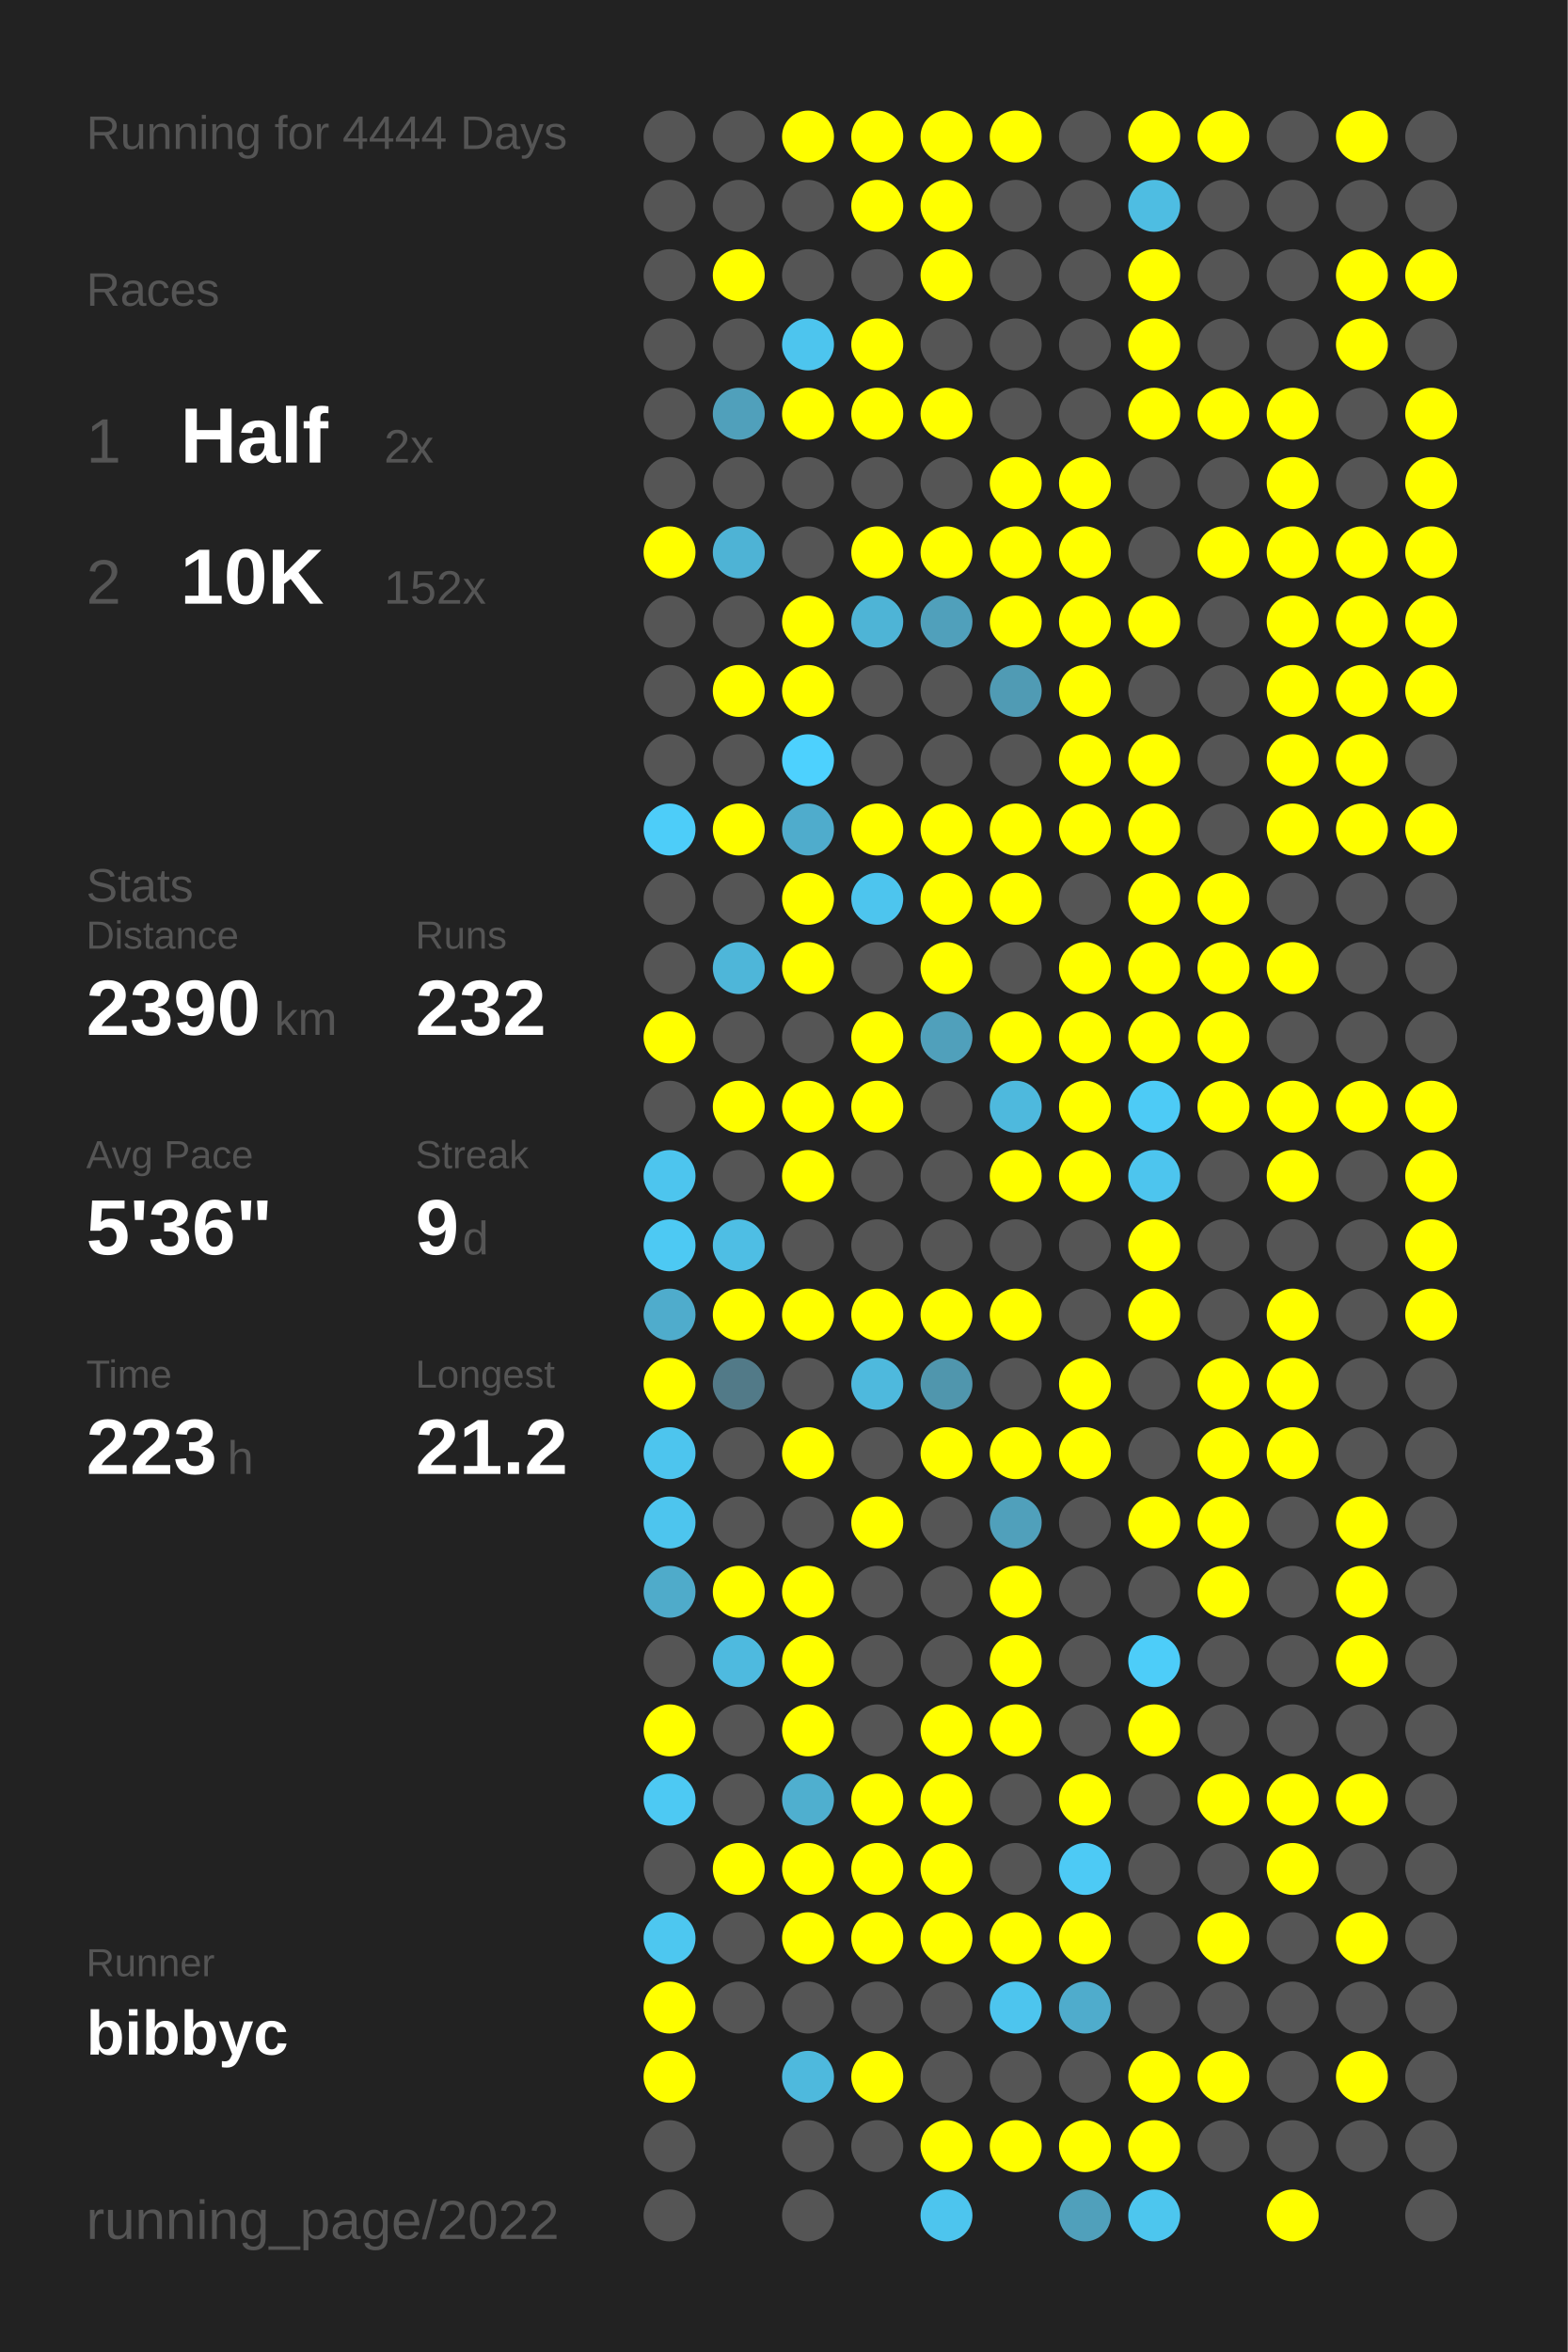
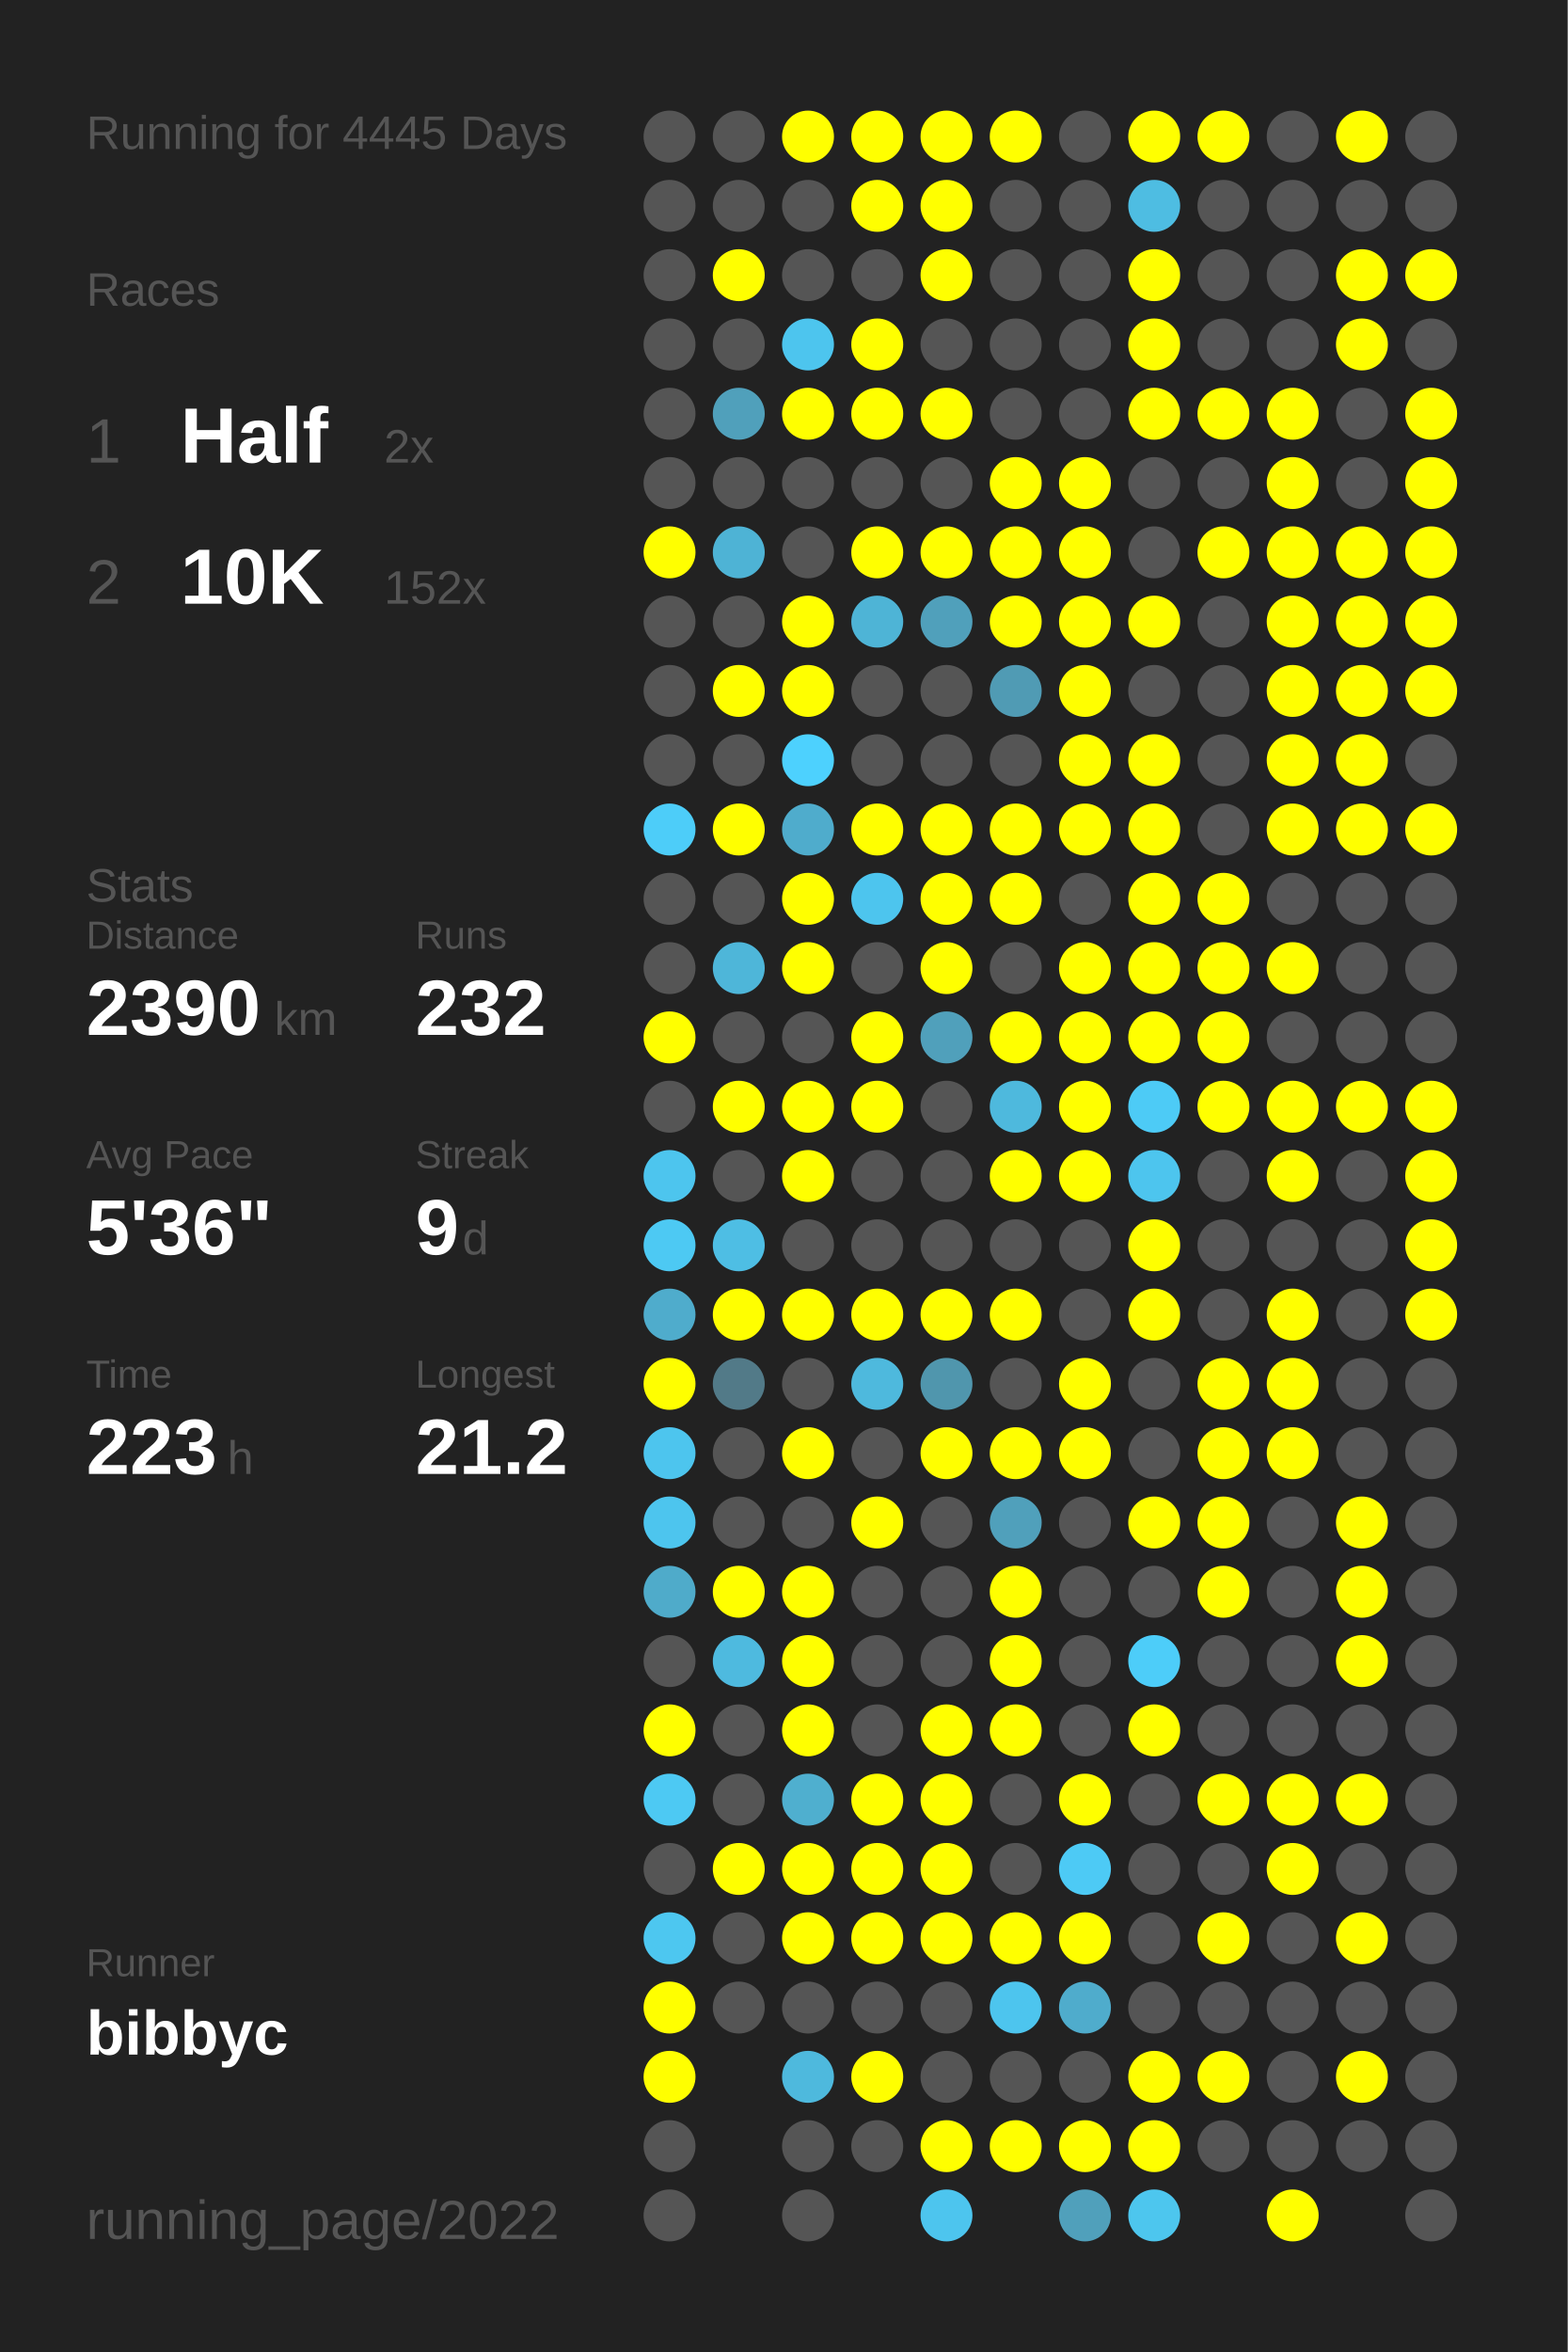
<svg xmlns="http://www.w3.org/2000/svg" baseProfile="full" height="300mm" version="1.1" viewBox="0,0,200,300" width="200mm">
  <defs />
  <rect fill="#222222" height="300" width="200" x="0" y="0" />
-   <text fill="#555555" style="font-size:6px; font-family:Arial;" x="11" y="19">Running for 4444 Days</text>
+   <text fill="#555555" style="font-size:6px; font-family:Arial;" x="11" y="19">Running for 4445 Days</text>
  <text fill="#555555" style="font-size:6px; font-family:Arial;" x="11" y="39">Races</text>
  <text fill="#555555" style="font-size:8px; font-family:Arial;" x="11" y="59">1</text>
  <text fill="#FFFFFF" style="font-size:10px; font-family:Arial; font-weight:bold;" x="23" y="59">Half</text>
  <text fill="#555555" style="font-size:6px; font-family:Arial;" x="49" y="59">2x</text>
  <text fill="#555555" style="font-size:8px; font-family:Arial;" x="11" y="77">2</text>
  <text fill="#FFFFFF" style="font-size:10px; font-family:Arial; font-weight:bold;" x="23" y="77">10K</text>
  <text fill="#555555" style="font-size:6px; font-family:Arial;" x="49" y="77">152x</text>
  <text fill="#555555" style="font-size:6px; font-family:Arial;" x="11" y="115">Stats</text>
  <text fill="#555555" style="font-size:5px; font-family:Arial;" x="11" y="121">Distance</text>
  <text fill="#FFFFFF" style="font-size:10px; font-family:Arial; font-weight:bold;" x="11" y="132">2390</text>
  <text fill="#555555" style="font-size:6px; font-family:Arial;" x="35" y="132">km</text>
  <text fill="#555555" style="font-size:5px; font-family:Arial;" x="53" y="121">Runs</text>
  <text fill="#FFFFFF" style="font-size:10px; font-family:Arial; font-weight:bold;" x="53" y="132">232</text>
  <text fill="#555555" style="font-size:5px; font-family:Arial;" x="11" y="149">Avg Pace</text>
  <text fill="#FFFFFF" style="font-size:10px; font-family:Arial; font-weight:bold;" x="11" y="160">5'36"</text>
  <text fill="#555555" style="font-size:5px; font-family:Arial;" x="53" y="149">Streak</text>
  <text fill="#FFFFFF" style="font-size:10px; font-family:Arial; font-weight:bold;" x="53" y="160">9</text>
  <text fill="#555555" style="font-size:6px; font-family:Arial;" x="59" y="160">d</text>
  <text fill="#555555" style="font-size:5px; font-family:Arial;" x="11" y="177">Time</text>
  <text fill="#FFFFFF" style="font-size:10px; font-family:Arial; font-weight:bold;" x="11" y="188">223</text>
  <text fill="#555555" style="font-size:6px; font-family:Arial;" x="29" y="188">h</text>
  <text fill="#555555" style="font-size:5px; font-family:Arial;" x="53" y="177">Longest</text>
  <text fill="#FFFFFF" style="font-size:10px; font-family:Arial; font-weight:bold;" x="53" y="188">21.2</text>
  <text fill="#555555" style="font-size:5px; font-family:Arial;" x="11" y="252.065">Runner</text>
  <text fill="#FFFFFF" style="font-size:8px; font-family:Arial; font-weight:bold;" x="11" y="262.065">bibbyc</text>
  <text fill="#555555" style="font-size:7px; font-family:Arial;" x="11" y="285.581">running_page/2022</text>
  <circle cx="85.417" cy="17.419" fill="#555555" r="3.312" />
  <circle cx="85.417" cy="26.258" fill="#555555" r="3.312" />
  <circle cx="85.417" cy="35.097" fill="#555555" r="3.312" />
  <circle cx="85.417" cy="43.935" fill="#555555" r="3.312" />
  <circle cx="85.417" cy="52.774" fill="#555555" r="3.312" />
  <circle cx="85.417" cy="61.613" fill="#555555" r="3.312" />
  <circle cx="85.417" cy="70.452" fill="#FFFF00" r="3.312" />
  <circle cx="85.417" cy="79.29" fill="#555555" r="3.312" />
  <circle cx="85.417" cy="88.129" fill="#555555" r="3.312" />
  <circle cx="85.417" cy="96.968" fill="#555555" r="3.312" />
  <circle cx="85.417" cy="105.806" fill="#4dcdf9" r="3.312" />
  <circle cx="85.417" cy="114.645" fill="#555555" r="3.312" />
  <circle cx="85.417" cy="123.484" fill="#555555" r="3.312" />
  <circle cx="85.417" cy="132.323" fill="#FFFF00" r="3.312" />
  <circle cx="85.417" cy="141.161" fill="#555555" r="3.312" />
  <circle cx="85.417" cy="150" fill="#4dc5ee" r="3.312" />
  <circle cx="85.417" cy="158.839" fill="#4dc9f3" r="3.312" />
  <circle cx="85.417" cy="167.677" fill="#4faccc" r="3.312" />
  <circle cx="85.417" cy="176.516" fill="#FFFF00" r="3.312" />
  <circle cx="85.417" cy="185.355" fill="#4dc5ee" r="3.312" />
  <circle cx="85.417" cy="194.194" fill="#4dc5ee" r="3.312" />
  <circle cx="85.417" cy="203.032" fill="#4fabca" r="3.312" />
  <circle cx="85.417" cy="211.871" fill="#555555" r="3.312" />
  <circle cx="85.417" cy="220.71" fill="#FFFF00" r="3.312" />
  <circle cx="85.417" cy="229.548" fill="#4dc9f3" r="3.312" />
  <circle cx="85.417" cy="238.387" fill="#555555" r="3.312" />
  <circle cx="85.417" cy="247.226" fill="#4dc7f0" r="3.312" />
  <circle cx="85.417" cy="256.065" fill="#FFFF00" r="3.312" />
  <circle cx="85.417" cy="264.903" fill="#FFFF00" r="3.312" />
  <circle cx="85.417" cy="273.742" fill="#555555" r="3.312" />
  <circle cx="85.417" cy="282.581" fill="#555555" r="3.312" />
  <circle cx="94.25" cy="17.419" fill="#555555" r="3.312" />
  <circle cx="94.25" cy="26.258" fill="#555555" r="3.312" />
  <circle cx="94.25" cy="35.097" fill="#FFFF00" r="3.312" />
  <circle cx="94.25" cy="43.935" fill="#555555" r="3.312" />
  <circle cx="94.25" cy="52.774" fill="#50a0bb" r="3.312" />
  <circle cx="94.25" cy="61.613" fill="#555555" r="3.312" />
  <circle cx="94.25" cy="70.452" fill="#4eb3d5" r="3.312" />
  <circle cx="94.25" cy="79.29" fill="#555555" r="3.312" />
  <circle cx="94.25" cy="88.129" fill="#FFFF00" r="3.312" />
  <circle cx="94.25" cy="96.968" fill="#555555" r="3.312" />
  <circle cx="94.25" cy="105.806" fill="#FFFF00" r="3.312" />
  <circle cx="94.25" cy="114.645" fill="#555555" r="3.312" />
  <circle cx="94.25" cy="123.484" fill="#4eb6d9" r="3.312" />
  <circle cx="94.25" cy="132.323" fill="#555555" r="3.312" />
  <circle cx="94.25" cy="141.161" fill="#FFFF00" r="3.312" />
  <circle cx="94.25" cy="150" fill="#555555" r="3.312" />
  <circle cx="94.25" cy="158.839" fill="#4ebee4" r="3.312" />
  <circle cx="94.25" cy="167.677" fill="#FFFF00" r="3.312" />
  <circle cx="94.25" cy="176.516" fill="#527a88" r="3.312" />
  <circle cx="94.25" cy="185.355" fill="#555555" r="3.312" />
  <circle cx="94.25" cy="194.194" fill="#555555" r="3.312" />
  <circle cx="94.25" cy="203.032" fill="#FFFF00" r="3.312" />
  <circle cx="94.25" cy="211.871" fill="#4ebadf" r="3.312" />
  <circle cx="94.25" cy="220.71" fill="#555555" r="3.312" />
  <circle cx="94.25" cy="229.548" fill="#555555" r="3.312" />
  <circle cx="94.25" cy="238.387" fill="#FFFF00" r="3.312" />
  <circle cx="94.25" cy="247.226" fill="#555555" r="3.312" />
  <circle cx="94.25" cy="256.065" fill="#555555" r="3.312" />
  <circle cx="103.083" cy="17.419" fill="#FFFF00" r="3.312" />
  <circle cx="103.083" cy="26.258" fill="#555555" r="3.312" />
  <circle cx="103.083" cy="35.097" fill="#555555" r="3.312" />
  <circle cx="103.083" cy="43.935" fill="#4dc5ee" r="3.312" />
  <circle cx="103.083" cy="52.774" fill="#FFFF00" r="3.312" />
  <circle cx="103.083" cy="61.613" fill="#555555" r="3.312" />
  <circle cx="103.083" cy="70.452" fill="#555555" r="3.312" />
  <circle cx="103.083" cy="79.29" fill="#FFFF00" r="3.312" />
  <circle cx="103.083" cy="88.129" fill="#FFFF00" r="3.312" />
  <circle cx="103.083" cy="96.968" fill="#4dd1fe" r="3.312" />
  <circle cx="103.083" cy="105.806" fill="#4faccc" r="3.312" />
  <circle cx="103.083" cy="114.645" fill="#FFFF00" r="3.312" />
  <circle cx="103.083" cy="123.484" fill="#FFFF00" r="3.312" />
  <circle cx="103.083" cy="132.323" fill="#555555" r="3.312" />
  <circle cx="103.083" cy="141.161" fill="#FFFF00" r="3.312" />
  <circle cx="103.083" cy="150" fill="#FFFF00" r="3.312" />
  <circle cx="103.083" cy="158.839" fill="#555555" r="3.312" />
  <circle cx="103.083" cy="167.677" fill="#FFFF00" r="3.312" />
  <circle cx="103.083" cy="176.516" fill="#555555" r="3.312" />
  <circle cx="103.083" cy="185.355" fill="#FFFF00" r="3.312" />
  <circle cx="103.083" cy="194.194" fill="#555555" r="3.312" />
  <circle cx="103.083" cy="203.032" fill="#FFFF00" r="3.312" />
  <circle cx="103.083" cy="211.871" fill="#FFFF00" r="3.312" />
  <circle cx="103.083" cy="220.71" fill="#FFFF00" r="3.312" />
  <circle cx="103.083" cy="229.548" fill="#4fafcf" r="3.312" />
  <circle cx="103.083" cy="238.387" fill="#FFFF00" r="3.312" />
  <circle cx="103.083" cy="247.226" fill="#FFFF00" r="3.312" />
  <circle cx="103.083" cy="256.065" fill="#555555" r="3.312" />
  <circle cx="103.083" cy="264.903" fill="#4eb9dd" r="3.312" />
  <circle cx="103.083" cy="273.742" fill="#555555" r="3.312" />
  <circle cx="103.083" cy="282.581" fill="#555555" r="3.312" />
  <circle cx="111.917" cy="17.419" fill="#FFFF00" r="3.312" />
  <circle cx="111.917" cy="26.258" fill="#FFFF00" r="3.312" />
  <circle cx="111.917" cy="35.097" fill="#555555" r="3.312" />
  <circle cx="111.917" cy="43.935" fill="#FFFF00" r="3.312" />
  <circle cx="111.917" cy="52.774" fill="#FFFF00" r="3.312" />
  <circle cx="111.917" cy="61.613" fill="#555555" r="3.312" />
  <circle cx="111.917" cy="70.452" fill="#FFFF00" r="3.312" />
  <circle cx="111.917" cy="79.29" fill="#4eb4d6" r="3.312" />
  <circle cx="111.917" cy="88.129" fill="#555555" r="3.312" />
  <circle cx="111.917" cy="96.968" fill="#555555" r="3.312" />
  <circle cx="111.917" cy="105.806" fill="#FFFF00" r="3.312" />
  <circle cx="111.917" cy="114.645" fill="#4dc5ee" r="3.312" />
  <circle cx="111.917" cy="123.484" fill="#555555" r="3.312" />
  <circle cx="111.917" cy="132.323" fill="#FFFF00" r="3.312" />
  <circle cx="111.917" cy="141.161" fill="#FFFF00" r="3.312" />
  <circle cx="111.917" cy="150" fill="#555555" r="3.312" />
  <circle cx="111.917" cy="158.839" fill="#555555" r="3.312" />
  <circle cx="111.917" cy="167.677" fill="#FFFF00" r="3.312" />
  <circle cx="111.917" cy="176.516" fill="#4eb9dd" r="3.312" />
  <circle cx="111.917" cy="185.355" fill="#555555" r="3.312" />
  <circle cx="111.917" cy="194.194" fill="#FFFF00" r="3.312" />
  <circle cx="111.917" cy="203.032" fill="#555555" r="3.312" />
  <circle cx="111.917" cy="211.871" fill="#555555" r="3.312" />
  <circle cx="111.917" cy="220.71" fill="#555555" r="3.312" />
  <circle cx="111.917" cy="229.548" fill="#FFFF00" r="3.312" />
  <circle cx="111.917" cy="238.387" fill="#FFFF00" r="3.312" />
  <circle cx="111.917" cy="247.226" fill="#FFFF00" r="3.312" />
  <circle cx="111.917" cy="256.065" fill="#555555" r="3.312" />
  <circle cx="111.917" cy="264.903" fill="#FFFF00" r="3.312" />
  <circle cx="111.917" cy="273.742" fill="#555555" r="3.312" />
  <circle cx="120.75" cy="17.419" fill="#FFFF00" r="3.312" />
  <circle cx="120.75" cy="26.258" fill="#FFFF00" r="3.312" />
  <circle cx="120.75" cy="35.097" fill="#FFFF00" r="3.312" />
  <circle cx="120.75" cy="43.935" fill="#555555" r="3.312" />
  <circle cx="120.75" cy="52.774" fill="#FFFF00" r="3.312" />
  <circle cx="120.75" cy="61.613" fill="#555555" r="3.312" />
  <circle cx="120.75" cy="70.452" fill="#FFFF00" r="3.312" />
  <circle cx="120.75" cy="79.29" fill="#50a0bb" r="3.312" />
  <circle cx="120.75" cy="88.129" fill="#555555" r="3.312" />
  <circle cx="120.75" cy="96.968" fill="#555555" r="3.312" />
  <circle cx="120.75" cy="105.806" fill="#FFFF00" r="3.312" />
  <circle cx="120.75" cy="114.645" fill="#FFFF00" r="3.312" />
  <circle cx="120.75" cy="123.484" fill="#FFFF00" r="3.312" />
  <circle cx="120.75" cy="132.323" fill="#50a0bb" r="3.312" />
  <circle cx="120.75" cy="141.161" fill="#555555" r="3.312" />
  <circle cx="120.75" cy="150" fill="#555555" r="3.312" />
  <circle cx="120.75" cy="158.839" fill="#555555" r="3.312" />
  <circle cx="120.75" cy="167.677" fill="#FFFF00" r="3.312" />
  <circle cx="120.75" cy="176.516" fill="#5096ad" r="3.312" />
  <circle cx="120.75" cy="185.355" fill="#FFFF00" r="3.312" />
  <circle cx="120.75" cy="194.194" fill="#555555" r="3.312" />
  <circle cx="120.75" cy="203.032" fill="#555555" r="3.312" />
  <circle cx="120.75" cy="211.871" fill="#555555" r="3.312" />
  <circle cx="120.75" cy="220.71" fill="#FFFF00" r="3.312" />
  <circle cx="120.75" cy="229.548" fill="#FFFF00" r="3.312" />
  <circle cx="120.75" cy="238.387" fill="#FFFF00" r="3.312" />
  <circle cx="120.75" cy="247.226" fill="#FFFF00" r="3.312" />
  <circle cx="120.75" cy="256.065" fill="#555555" r="3.312" />
  <circle cx="120.75" cy="264.903" fill="#555555" r="3.312" />
  <circle cx="120.75" cy="273.742" fill="#FFFF00" r="3.312" />
  <circle cx="120.75" cy="282.581" fill="#4dc5ee" r="3.312" />
  <circle cx="129.583" cy="17.419" fill="#FFFF00" r="3.312" />
  <circle cx="129.583" cy="26.258" fill="#555555" r="3.312" />
  <circle cx="129.583" cy="35.097" fill="#555555" r="3.312" />
  <circle cx="129.583" cy="43.935" fill="#555555" r="3.312" />
  <circle cx="129.583" cy="52.774" fill="#555555" r="3.312" />
  <circle cx="129.583" cy="61.613" fill="#FFFF00" r="3.312" />
  <circle cx="129.583" cy="70.452" fill="#FFFF00" r="3.312" />
  <circle cx="129.583" cy="79.29" fill="#FFFF00" r="3.312" />
  <circle cx="129.583" cy="88.129" fill="#509bb4" r="3.312" />
  <circle cx="129.583" cy="96.968" fill="#555555" r="3.312" />
  <circle cx="129.583" cy="105.806" fill="#FFFF00" r="3.312" />
  <circle cx="129.583" cy="114.645" fill="#FFFF00" r="3.312" />
  <circle cx="129.583" cy="123.484" fill="#555555" r="3.312" />
  <circle cx="129.583" cy="132.323" fill="#FFFF00" r="3.312" />
  <circle cx="129.583" cy="141.161" fill="#4eb9dd" r="3.312" />
  <circle cx="129.583" cy="150" fill="#FFFF00" r="3.312" />
  <circle cx="129.583" cy="158.839" fill="#555555" r="3.312" />
  <circle cx="129.583" cy="167.677" fill="#FFFF00" r="3.312" />
  <circle cx="129.583" cy="176.516" fill="#555555" r="3.312" />
  <circle cx="129.583" cy="185.355" fill="#FFFF00" r="3.312" />
  <circle cx="129.583" cy="194.194" fill="#50a0bb" r="3.312" />
  <circle cx="129.583" cy="203.032" fill="#FFFF00" r="3.312" />
  <circle cx="129.583" cy="211.871" fill="#FFFF00" r="3.312" />
  <circle cx="129.583" cy="220.71" fill="#FFFF00" r="3.312" />
  <circle cx="129.583" cy="229.548" fill="#555555" r="3.312" />
  <circle cx="129.583" cy="238.387" fill="#555555" r="3.312" />
  <circle cx="129.583" cy="247.226" fill="#FFFF00" r="3.312" />
  <circle cx="129.583" cy="256.065" fill="#4dc5ee" r="3.312" />
  <circle cx="129.583" cy="264.903" fill="#555555" r="3.312" />
  <circle cx="129.583" cy="273.742" fill="#FFFF00" r="3.312" />
  <circle cx="138.417" cy="17.419" fill="#555555" r="3.312" />
  <circle cx="138.417" cy="26.258" fill="#555555" r="3.312" />
  <circle cx="138.417" cy="35.097" fill="#555555" r="3.312" />
  <circle cx="138.417" cy="43.935" fill="#555555" r="3.312" />
  <circle cx="138.417" cy="52.774" fill="#555555" r="3.312" />
  <circle cx="138.417" cy="61.613" fill="#FFFF00" r="3.312" />
  <circle cx="138.417" cy="70.452" fill="#FFFF00" r="3.312" />
  <circle cx="138.417" cy="79.29" fill="#FFFF00" r="3.312" />
  <circle cx="138.417" cy="88.129" fill="#FFFF00" r="3.312" />
  <circle cx="138.417" cy="96.968" fill="#FFFF00" r="3.312" />
  <circle cx="138.417" cy="105.806" fill="#FFFF00" r="3.312" />
  <circle cx="138.417" cy="114.645" fill="#555555" r="3.312" />
  <circle cx="138.417" cy="123.484" fill="#FFFF00" r="3.312" />
  <circle cx="138.417" cy="132.323" fill="#FFFF00" r="3.312" />
  <circle cx="138.417" cy="141.161" fill="#FFFF00" r="3.312" />
  <circle cx="138.417" cy="150" fill="#FFFF00" r="3.312" />
  <circle cx="138.417" cy="158.839" fill="#555555" r="3.312" />
  <circle cx="138.417" cy="167.677" fill="#555555" r="3.312" />
  <circle cx="138.417" cy="176.516" fill="#FFFF00" r="3.312" />
  <circle cx="138.417" cy="185.355" fill="#FFFF00" r="3.312" />
  <circle cx="138.417" cy="194.194" fill="#555555" r="3.312" />
  <circle cx="138.417" cy="203.032" fill="#555555" r="3.312" />
  <circle cx="138.417" cy="211.871" fill="#555555" r="3.312" />
  <circle cx="138.417" cy="220.71" fill="#555555" r="3.312" />
  <circle cx="138.417" cy="229.548" fill="#FFFF00" r="3.312" />
  <circle cx="138.417" cy="238.387" fill="#4dcaf5" r="3.312" />
  <circle cx="138.417" cy="247.226" fill="#FFFF00" r="3.312" />
  <circle cx="138.417" cy="256.065" fill="#4faccc" r="3.312" />
  <circle cx="138.417" cy="264.903" fill="#555555" r="3.312" />
  <circle cx="138.417" cy="273.742" fill="#FFFF00" r="3.312" />
  <circle cx="138.417" cy="282.581" fill="#50a0bb" r="3.312" />
  <circle cx="147.25" cy="17.419" fill="#FFFF00" r="3.312" />
  <circle cx="147.25" cy="26.258" fill="#4ebde2" r="3.312" />
  <circle cx="147.25" cy="35.097" fill="#FFFF00" r="3.312" />
  <circle cx="147.25" cy="43.935" fill="#FFFF00" r="3.312" />
  <circle cx="147.25" cy="52.774" fill="#FFFF00" r="3.312" />
  <circle cx="147.25" cy="61.613" fill="#555555" r="3.312" />
  <circle cx="147.25" cy="70.452" fill="#555555" r="3.312" />
  <circle cx="147.25" cy="79.29" fill="#FFFF00" r="3.312" />
  <circle cx="147.25" cy="88.129" fill="#555555" r="3.312" />
  <circle cx="147.25" cy="96.968" fill="#FFFF00" r="3.312" />
  <circle cx="147.25" cy="105.806" fill="#FFFF00" r="3.312" />
  <circle cx="147.25" cy="114.645" fill="#FFFF00" r="3.312" />
  <circle cx="147.25" cy="123.484" fill="#FFFF00" r="3.312" />
  <circle cx="147.25" cy="132.323" fill="#FFFF00" r="3.312" />
  <circle cx="147.25" cy="141.161" fill="#4dcbf6" r="3.312" />
  <circle cx="147.25" cy="150" fill="#4dc5ee" r="3.312" />
  <circle cx="147.25" cy="158.839" fill="#FFFF00" r="3.312" />
  <circle cx="147.25" cy="167.677" fill="#FFFF00" r="3.312" />
  <circle cx="147.25" cy="176.516" fill="#555555" r="3.312" />
  <circle cx="147.25" cy="185.355" fill="#555555" r="3.312" />
  <circle cx="147.25" cy="194.194" fill="#FFFF00" r="3.312" />
  <circle cx="147.25" cy="203.032" fill="#555555" r="3.312" />
  <circle cx="147.25" cy="211.871" fill="#4dcdf9" r="3.312" />
  <circle cx="147.25" cy="220.71" fill="#FFFF00" r="3.312" />
  <circle cx="147.25" cy="229.548" fill="#555555" r="3.312" />
  <circle cx="147.25" cy="238.387" fill="#555555" r="3.312" />
  <circle cx="147.25" cy="247.226" fill="#555555" r="3.312" />
  <circle cx="147.25" cy="256.065" fill="#555555" r="3.312" />
  <circle cx="147.25" cy="264.903" fill="#FFFF00" r="3.312" />
  <circle cx="147.25" cy="273.742" fill="#FFFF00" r="3.312" />
  <circle cx="147.25" cy="282.581" fill="#4dc6ee" r="3.312" />
  <circle cx="156.083" cy="17.419" fill="#FFFF00" r="3.312" />
  <circle cx="156.083" cy="26.258" fill="#555555" r="3.312" />
  <circle cx="156.083" cy="35.097" fill="#555555" r="3.312" />
  <circle cx="156.083" cy="43.935" fill="#555555" r="3.312" />
  <circle cx="156.083" cy="52.774" fill="#FFFF00" r="3.312" />
  <circle cx="156.083" cy="61.613" fill="#555555" r="3.312" />
  <circle cx="156.083" cy="70.452" fill="#FFFF00" r="3.312" />
  <circle cx="156.083" cy="79.29" fill="#555555" r="3.312" />
  <circle cx="156.083" cy="88.129" fill="#555555" r="3.312" />
  <circle cx="156.083" cy="96.968" fill="#555555" r="3.312" />
  <circle cx="156.083" cy="105.806" fill="#555555" r="3.312" />
  <circle cx="156.083" cy="114.645" fill="#FFFF00" r="3.312" />
  <circle cx="156.083" cy="123.484" fill="#FFFF00" r="3.312" />
  <circle cx="156.083" cy="132.323" fill="#FFFF00" r="3.312" />
  <circle cx="156.083" cy="141.161" fill="#FFFF00" r="3.312" />
  <circle cx="156.083" cy="150" fill="#555555" r="3.312" />
  <circle cx="156.083" cy="158.839" fill="#555555" r="3.312" />
  <circle cx="156.083" cy="167.677" fill="#555555" r="3.312" />
  <circle cx="156.083" cy="176.516" fill="#FFFF00" r="3.312" />
  <circle cx="156.083" cy="185.355" fill="#FFFF00" r="3.312" />
  <circle cx="156.083" cy="194.194" fill="#FFFF00" r="3.312" />
  <circle cx="156.083" cy="203.032" fill="#FFFF00" r="3.312" />
  <circle cx="156.083" cy="211.871" fill="#555555" r="3.312" />
  <circle cx="156.083" cy="220.71" fill="#555555" r="3.312" />
  <circle cx="156.083" cy="229.548" fill="#FFFF00" r="3.312" />
  <circle cx="156.083" cy="238.387" fill="#555555" r="3.312" />
  <circle cx="156.083" cy="247.226" fill="#FFFF00" r="3.312" />
  <circle cx="156.083" cy="256.065" fill="#555555" r="3.312" />
  <circle cx="156.083" cy="264.903" fill="#FFFF00" r="3.312" />
  <circle cx="156.083" cy="273.742" fill="#555555" r="3.312" />
  <circle cx="164.917" cy="17.419" fill="#555555" r="3.312" />
  <circle cx="164.917" cy="26.258" fill="#555555" r="3.312" />
  <circle cx="164.917" cy="35.097" fill="#555555" r="3.312" />
  <circle cx="164.917" cy="43.935" fill="#555555" r="3.312" />
  <circle cx="164.917" cy="52.774" fill="#FFFF00" r="3.312" />
  <circle cx="164.917" cy="61.613" fill="#FFFF00" r="3.312" />
  <circle cx="164.917" cy="70.452" fill="#FFFF00" r="3.312" />
  <circle cx="164.917" cy="79.29" fill="#FFFF00" r="3.312" />
  <circle cx="164.917" cy="88.129" fill="#FFFF00" r="3.312" />
  <circle cx="164.917" cy="96.968" fill="#FFFF00" r="3.312" />
  <circle cx="164.917" cy="105.806" fill="#FFFF00" r="3.312" />
  <circle cx="164.917" cy="114.645" fill="#555555" r="3.312" />
  <circle cx="164.917" cy="123.484" fill="#FFFF00" r="3.312" />
  <circle cx="164.917" cy="132.323" fill="#555555" r="3.312" />
  <circle cx="164.917" cy="141.161" fill="#FFFF00" r="3.312" />
  <circle cx="164.917" cy="150" fill="#FFFF00" r="3.312" />
  <circle cx="164.917" cy="158.839" fill="#555555" r="3.312" />
  <circle cx="164.917" cy="167.677" fill="#FFFF00" r="3.312" />
  <circle cx="164.917" cy="176.516" fill="#FFFF00" r="3.312" />
  <circle cx="164.917" cy="185.355" fill="#FFFF00" r="3.312" />
  <circle cx="164.917" cy="194.194" fill="#555555" r="3.312" />
  <circle cx="164.917" cy="203.032" fill="#555555" r="3.312" />
  <circle cx="164.917" cy="211.871" fill="#555555" r="3.312" />
  <circle cx="164.917" cy="220.71" fill="#555555" r="3.312" />
  <circle cx="164.917" cy="229.548" fill="#FFFF00" r="3.312" />
  <circle cx="164.917" cy="238.387" fill="#FFFF00" r="3.312" />
  <circle cx="164.917" cy="247.226" fill="#555555" r="3.312" />
  <circle cx="164.917" cy="256.065" fill="#555555" r="3.312" />
  <circle cx="164.917" cy="264.903" fill="#555555" r="3.312" />
  <circle cx="164.917" cy="273.742" fill="#555555" r="3.312" />
  <circle cx="164.917" cy="282.581" fill="#FFFF00" r="3.312" />
  <circle cx="173.75" cy="17.419" fill="#FFFF00" r="3.312" />
  <circle cx="173.75" cy="26.258" fill="#555555" r="3.312" />
  <circle cx="173.75" cy="35.097" fill="#FFFF00" r="3.312" />
  <circle cx="173.75" cy="43.935" fill="#FFFF00" r="3.312" />
  <circle cx="173.75" cy="52.774" fill="#555555" r="3.312" />
  <circle cx="173.75" cy="61.613" fill="#555555" r="3.312" />
  <circle cx="173.75" cy="70.452" fill="#FFFF00" r="3.312" />
  <circle cx="173.75" cy="79.29" fill="#FFFF00" r="3.312" />
  <circle cx="173.75" cy="88.129" fill="#FFFF00" r="3.312" />
  <circle cx="173.75" cy="96.968" fill="#FFFF00" r="3.312" />
  <circle cx="173.75" cy="105.806" fill="#FFFF00" r="3.312" />
  <circle cx="173.75" cy="114.645" fill="#555555" r="3.312" />
  <circle cx="173.75" cy="123.484" fill="#555555" r="3.312" />
  <circle cx="173.75" cy="132.323" fill="#555555" r="3.312" />
  <circle cx="173.75" cy="141.161" fill="#FFFF00" r="3.312" />
  <circle cx="173.75" cy="150" fill="#555555" r="3.312" />
  <circle cx="173.75" cy="158.839" fill="#555555" r="3.312" />
  <circle cx="173.75" cy="167.677" fill="#555555" r="3.312" />
  <circle cx="173.75" cy="176.516" fill="#555555" r="3.312" />
  <circle cx="173.75" cy="185.355" fill="#555555" r="3.312" />
  <circle cx="173.75" cy="194.194" fill="#FFFF00" r="3.312" />
  <circle cx="173.75" cy="203.032" fill="#FFFF00" r="3.312" />
  <circle cx="173.75" cy="211.871" fill="#FFFF00" r="3.312" />
  <circle cx="173.75" cy="220.71" fill="#555555" r="3.312" />
  <circle cx="173.75" cy="229.548" fill="#FFFF00" r="3.312" />
  <circle cx="173.75" cy="238.387" fill="#555555" r="3.312" />
  <circle cx="173.75" cy="247.226" fill="#FFFF00" r="3.312" />
  <circle cx="173.75" cy="256.065" fill="#555555" r="3.312" />
  <circle cx="173.75" cy="264.903" fill="#FFFF00" r="3.312" />
  <circle cx="173.75" cy="273.742" fill="#555555" r="3.312" />
  <circle cx="182.583" cy="17.419" fill="#555555" r="3.312" />
  <circle cx="182.583" cy="26.258" fill="#555555" r="3.312" />
  <circle cx="182.583" cy="35.097" fill="#FFFF00" r="3.312" />
  <circle cx="182.583" cy="43.935" fill="#555555" r="3.312" />
  <circle cx="182.583" cy="52.774" fill="#FFFF00" r="3.312" />
  <circle cx="182.583" cy="61.613" fill="#FFFF00" r="3.312" />
  <circle cx="182.583" cy="70.452" fill="#FFFF00" r="3.312" />
  <circle cx="182.583" cy="79.29" fill="#FFFF00" r="3.312" />
  <circle cx="182.583" cy="88.129" fill="#FFFF00" r="3.312" />
  <circle cx="182.583" cy="96.968" fill="#555555" r="3.312" />
  <circle cx="182.583" cy="105.806" fill="#FFFF00" r="3.312" />
  <circle cx="182.583" cy="114.645" fill="#555555" r="3.312" />
  <circle cx="182.583" cy="123.484" fill="#555555" r="3.312" />
  <circle cx="182.583" cy="132.323" fill="#555555" r="3.312" />
  <circle cx="182.583" cy="141.161" fill="#FFFF00" r="3.312" />
  <circle cx="182.583" cy="150" fill="#FFFF00" r="3.312" />
  <circle cx="182.583" cy="158.839" fill="#FFFF00" r="3.312" />
  <circle cx="182.583" cy="167.677" fill="#FFFF00" r="3.312" />
  <circle cx="182.583" cy="176.516" fill="#555555" r="3.312" />
  <circle cx="182.583" cy="185.355" fill="#555555" r="3.312" />
  <circle cx="182.583" cy="194.194" fill="#555555" r="3.312" />
  <circle cx="182.583" cy="203.032" fill="#555555" r="3.312" />
  <circle cx="182.583" cy="211.871" fill="#555555" r="3.312" />
  <circle cx="182.583" cy="220.71" fill="#555555" r="3.312" />
  <circle cx="182.583" cy="229.548" fill="#555555" r="3.312" />
  <circle cx="182.583" cy="238.387" fill="#555555" r="3.312" />
  <circle cx="182.583" cy="247.226" fill="#555555" r="3.312" />
  <circle cx="182.583" cy="256.065" fill="#555555" r="3.312" />
  <circle cx="182.583" cy="264.903" fill="#555555" r="3.312" />
  <circle cx="182.583" cy="273.742" fill="#555555" r="3.312" />
  <circle cx="182.583" cy="282.581" fill="#555555" r="3.312" />
</svg>
